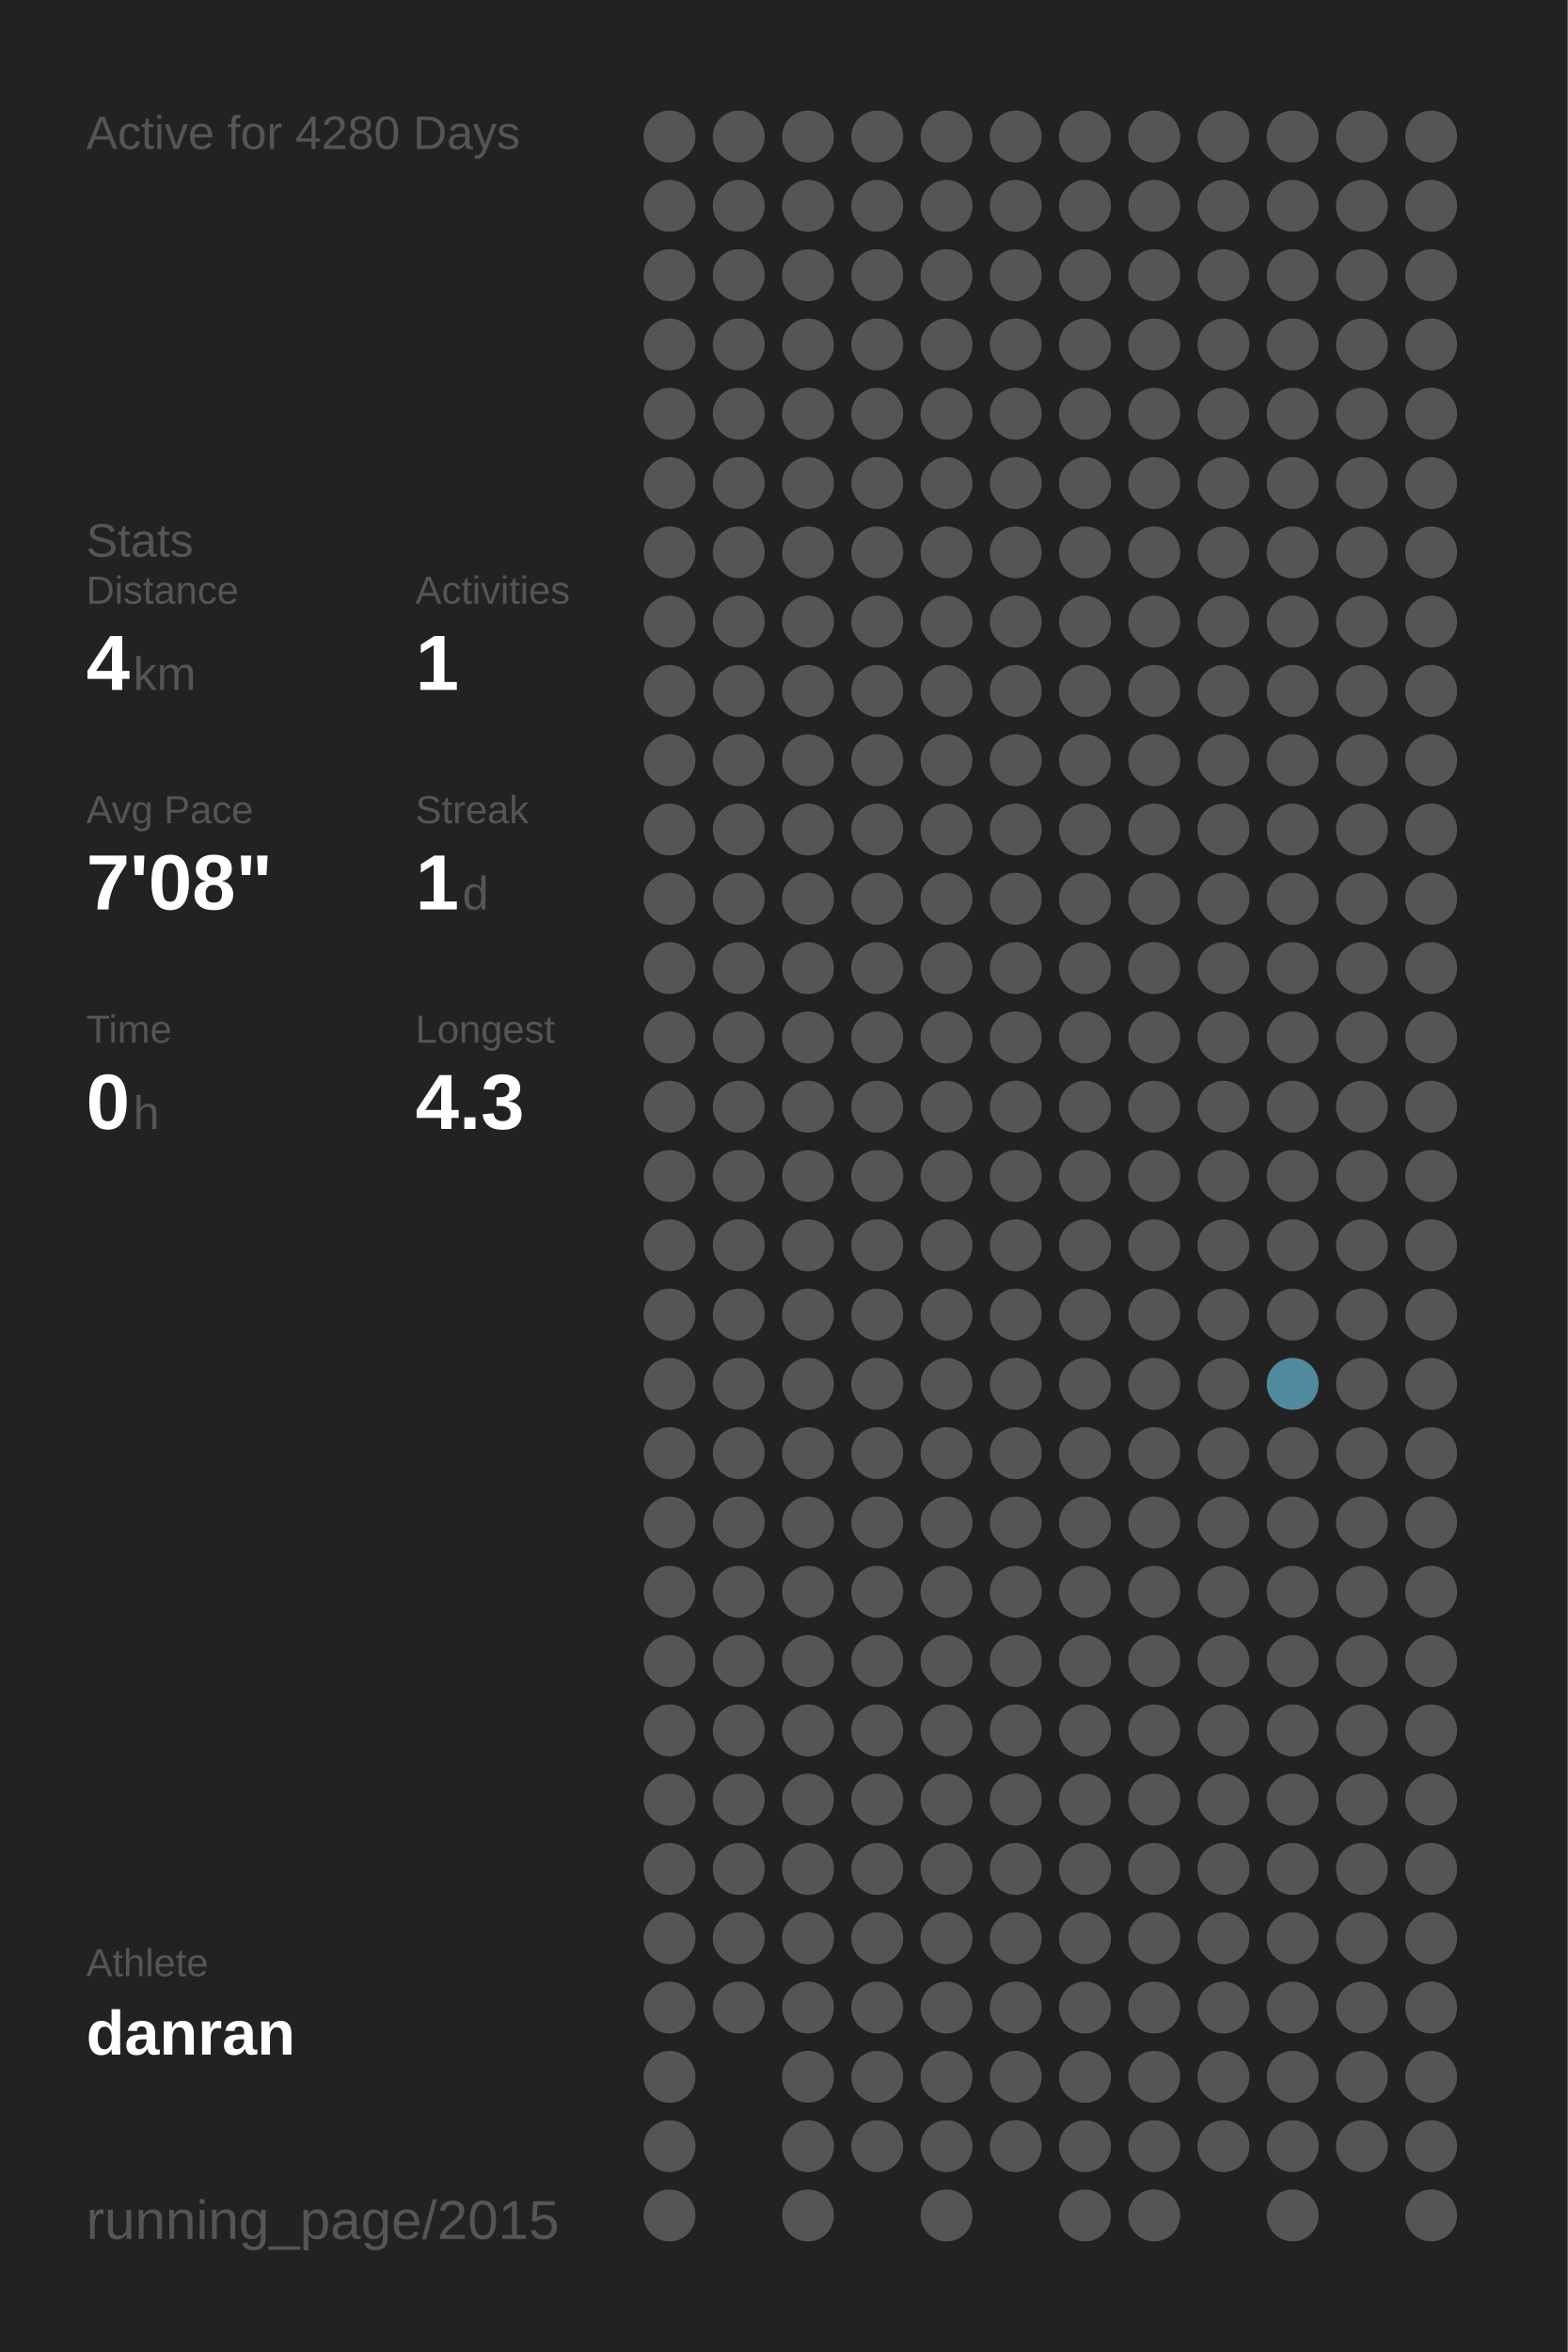
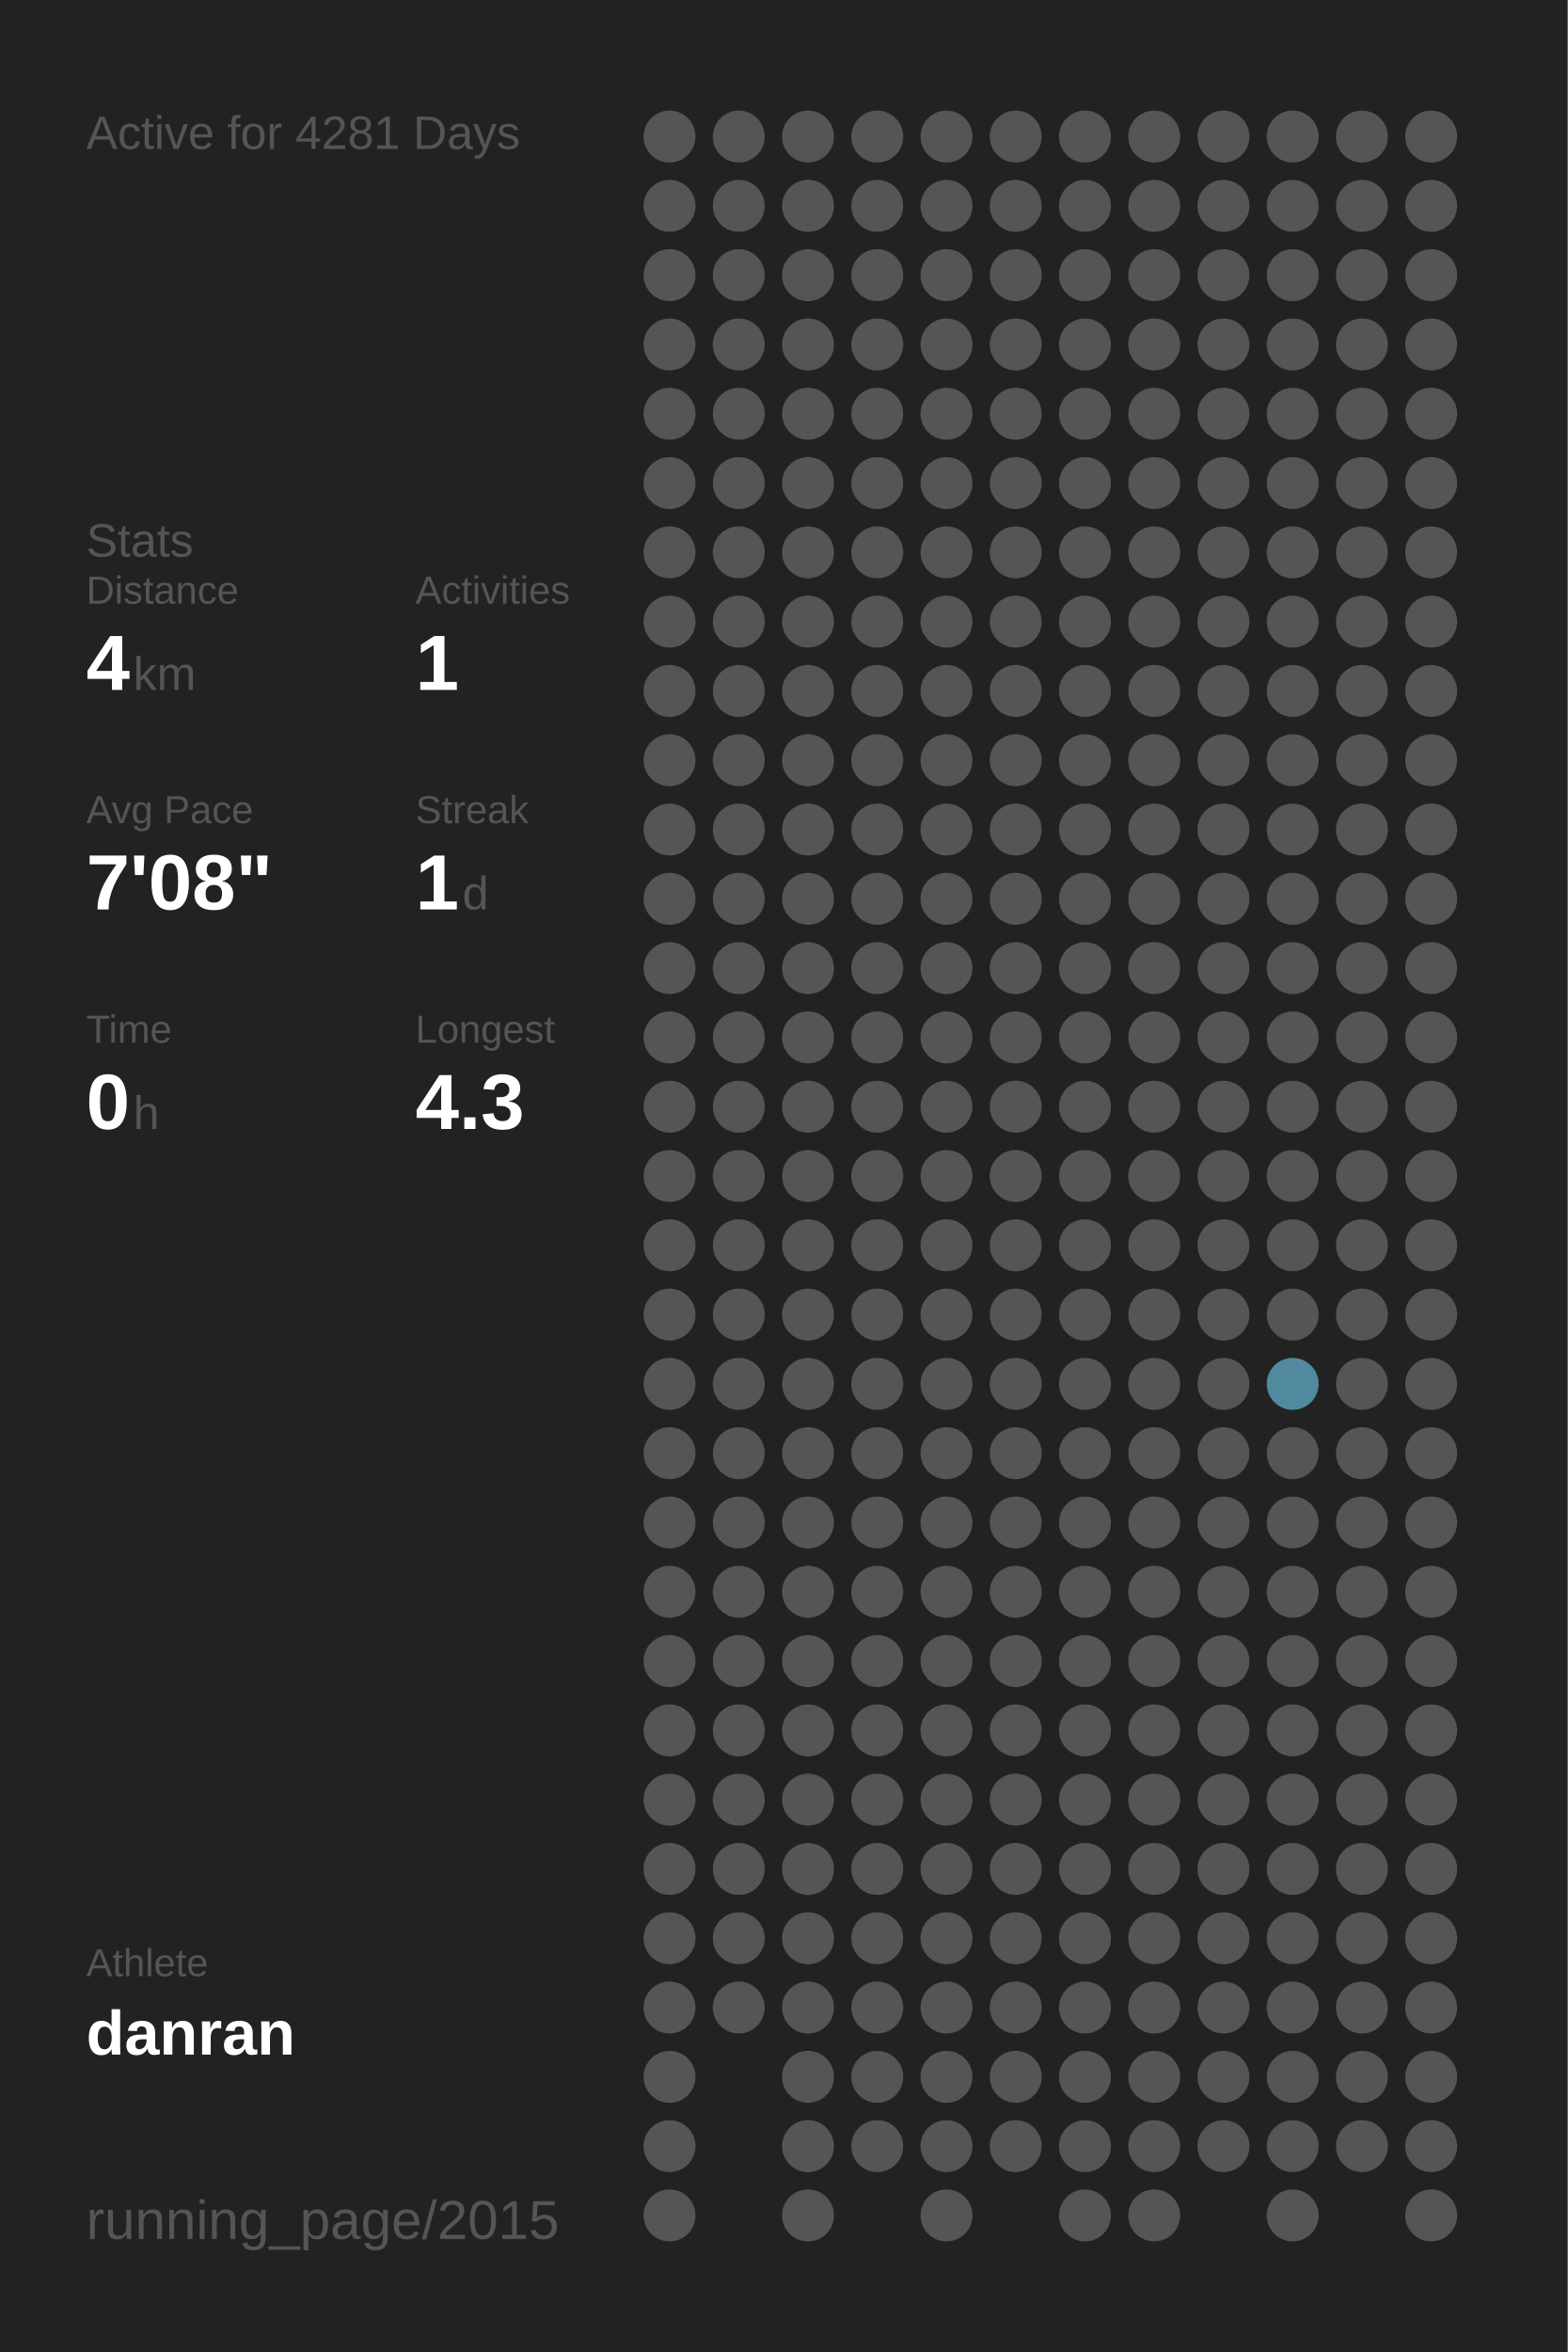
<svg xmlns="http://www.w3.org/2000/svg" baseProfile="full" height="300mm" version="1.1" viewBox="0,0,200,300" width="200mm">
  <defs />
  <rect fill="#222222" height="300" width="200" x="0" y="0" />
-   <text fill="#555555" style="font-size:6px; font-family:Arial;" x="11" y="19">Active for 4280 Days</text>
+   <text fill="#555555" style="font-size:6px; font-family:Arial;" x="11" y="19">Active for 4281 Days</text>
  <text fill="#555555" style="font-size:6px; font-family:Arial;" x="11" y="71">Stats</text>
  <text fill="#555555" style="font-size:5px; font-family:Arial;" x="11" y="77">Distance</text>
  <text fill="#FFFFFF" style="font-size:10px; font-family:Arial; font-weight:bold;" x="11" y="88">4</text>
  <text fill="#555555" style="font-size:6px; font-family:Arial;" x="17" y="88">km</text>
  <text fill="#555555" style="font-size:5px; font-family:Arial;" x="53" y="77">Activities</text>
  <text fill="#FFFFFF" style="font-size:10px; font-family:Arial; font-weight:bold;" x="53" y="88">1</text>
  <text fill="#555555" style="font-size:5px; font-family:Arial;" x="11" y="105">Avg Pace</text>
  <text fill="#FFFFFF" style="font-size:10px; font-family:Arial; font-weight:bold;" x="11" y="116">7'08"</text>
  <text fill="#555555" style="font-size:5px; font-family:Arial;" x="53" y="105">Streak</text>
  <text fill="#FFFFFF" style="font-size:10px; font-family:Arial; font-weight:bold;" x="53" y="116">1</text>
  <text fill="#555555" style="font-size:6px; font-family:Arial;" x="59" y="116">d</text>
  <text fill="#555555" style="font-size:5px; font-family:Arial;" x="11" y="133">Time</text>
  <text fill="#FFFFFF" style="font-size:10px; font-family:Arial; font-weight:bold;" x="11" y="144">0</text>
  <text fill="#555555" style="font-size:6px; font-family:Arial;" x="17" y="144">h</text>
  <text fill="#555555" style="font-size:5px; font-family:Arial;" x="53" y="133">Longest</text>
  <text fill="#FFFFFF" style="font-size:10px; font-family:Arial; font-weight:bold;" x="53" y="144">4.3</text>
  <text fill="#555555" style="font-size:5px; font-family:Arial;" x="11" y="252.065">Athlete</text>
  <text fill="#FFFFFF" style="font-size:8px; font-family:Arial; font-weight:bold;" x="11" y="262.065">danran</text>
  <text fill="#555555" style="font-size:7px; font-family:Arial;" x="11" y="285.581">running_page/2015</text>
  <circle cx="85.417" cy="17.419" fill="#555555" r="3.312" />
  <circle cx="85.417" cy="26.258" fill="#555555" r="3.312" />
  <circle cx="85.417" cy="35.097" fill="#555555" r="3.312" />
  <circle cx="85.417" cy="43.935" fill="#555555" r="3.312" />
  <circle cx="85.417" cy="52.774" fill="#555555" r="3.312" />
  <circle cx="85.417" cy="61.613" fill="#555555" r="3.312" />
  <circle cx="85.417" cy="70.452" fill="#555555" r="3.312" />
  <circle cx="85.417" cy="79.29" fill="#555555" r="3.312" />
  <circle cx="85.417" cy="88.129" fill="#555555" r="3.312" />
  <circle cx="85.417" cy="96.968" fill="#555555" r="3.312" />
  <circle cx="85.417" cy="105.806" fill="#555555" r="3.312" />
  <circle cx="85.417" cy="114.645" fill="#555555" r="3.312" />
  <circle cx="85.417" cy="123.484" fill="#555555" r="3.312" />
  <circle cx="85.417" cy="132.323" fill="#555555" r="3.312" />
  <circle cx="85.417" cy="141.161" fill="#555555" r="3.312" />
  <circle cx="85.417" cy="150" fill="#555555" r="3.312" />
  <circle cx="85.417" cy="158.839" fill="#555555" r="3.312" />
  <circle cx="85.417" cy="167.677" fill="#555555" r="3.312" />
  <circle cx="85.417" cy="176.516" fill="#555555" r="3.312" />
  <circle cx="85.417" cy="185.355" fill="#555555" r="3.312" />
  <circle cx="85.417" cy="194.194" fill="#555555" r="3.312" />
  <circle cx="85.417" cy="203.032" fill="#555555" r="3.312" />
  <circle cx="85.417" cy="211.871" fill="#555555" r="3.312" />
  <circle cx="85.417" cy="220.71" fill="#555555" r="3.312" />
  <circle cx="85.417" cy="229.548" fill="#555555" r="3.312" />
  <circle cx="85.417" cy="238.387" fill="#555555" r="3.312" />
  <circle cx="85.417" cy="247.226" fill="#555555" r="3.312" />
  <circle cx="85.417" cy="256.065" fill="#555555" r="3.312" />
  <circle cx="85.417" cy="264.903" fill="#555555" r="3.312" />
  <circle cx="85.417" cy="273.742" fill="#555555" r="3.312" />
  <circle cx="85.417" cy="282.581" fill="#555555" r="3.312" />
  <circle cx="94.25" cy="17.419" fill="#555555" r="3.312" />
  <circle cx="94.25" cy="26.258" fill="#555555" r="3.312" />
  <circle cx="94.25" cy="35.097" fill="#555555" r="3.312" />
  <circle cx="94.25" cy="43.935" fill="#555555" r="3.312" />
  <circle cx="94.25" cy="52.774" fill="#555555" r="3.312" />
  <circle cx="94.25" cy="61.613" fill="#555555" r="3.312" />
  <circle cx="94.25" cy="70.452" fill="#555555" r="3.312" />
  <circle cx="94.25" cy="79.29" fill="#555555" r="3.312" />
  <circle cx="94.25" cy="88.129" fill="#555555" r="3.312" />
  <circle cx="94.25" cy="96.968" fill="#555555" r="3.312" />
  <circle cx="94.25" cy="105.806" fill="#555555" r="3.312" />
  <circle cx="94.25" cy="114.645" fill="#555555" r="3.312" />
  <circle cx="94.25" cy="123.484" fill="#555555" r="3.312" />
  <circle cx="94.25" cy="132.323" fill="#555555" r="3.312" />
  <circle cx="94.25" cy="141.161" fill="#555555" r="3.312" />
  <circle cx="94.25" cy="150" fill="#555555" r="3.312" />
  <circle cx="94.25" cy="158.839" fill="#555555" r="3.312" />
  <circle cx="94.25" cy="167.677" fill="#555555" r="3.312" />
  <circle cx="94.25" cy="176.516" fill="#555555" r="3.312" />
  <circle cx="94.25" cy="185.355" fill="#555555" r="3.312" />
  <circle cx="94.25" cy="194.194" fill="#555555" r="3.312" />
  <circle cx="94.25" cy="203.032" fill="#555555" r="3.312" />
  <circle cx="94.25" cy="211.871" fill="#555555" r="3.312" />
  <circle cx="94.25" cy="220.71" fill="#555555" r="3.312" />
  <circle cx="94.25" cy="229.548" fill="#555555" r="3.312" />
  <circle cx="94.25" cy="238.387" fill="#555555" r="3.312" />
  <circle cx="94.25" cy="247.226" fill="#555555" r="3.312" />
  <circle cx="94.25" cy="256.065" fill="#555555" r="3.312" />
  <circle cx="103.083" cy="17.419" fill="#555555" r="3.312" />
  <circle cx="103.083" cy="26.258" fill="#555555" r="3.312" />
  <circle cx="103.083" cy="35.097" fill="#555555" r="3.312" />
  <circle cx="103.083" cy="43.935" fill="#555555" r="3.312" />
  <circle cx="103.083" cy="52.774" fill="#555555" r="3.312" />
  <circle cx="103.083" cy="61.613" fill="#555555" r="3.312" />
  <circle cx="103.083" cy="70.452" fill="#555555" r="3.312" />
  <circle cx="103.083" cy="79.29" fill="#555555" r="3.312" />
  <circle cx="103.083" cy="88.129" fill="#555555" r="3.312" />
  <circle cx="103.083" cy="96.968" fill="#555555" r="3.312" />
  <circle cx="103.083" cy="105.806" fill="#555555" r="3.312" />
  <circle cx="103.083" cy="114.645" fill="#555555" r="3.312" />
  <circle cx="103.083" cy="123.484" fill="#555555" r="3.312" />
  <circle cx="103.083" cy="132.323" fill="#555555" r="3.312" />
  <circle cx="103.083" cy="141.161" fill="#555555" r="3.312" />
  <circle cx="103.083" cy="150" fill="#555555" r="3.312" />
  <circle cx="103.083" cy="158.839" fill="#555555" r="3.312" />
  <circle cx="103.083" cy="167.677" fill="#555555" r="3.312" />
  <circle cx="103.083" cy="176.516" fill="#555555" r="3.312" />
  <circle cx="103.083" cy="185.355" fill="#555555" r="3.312" />
  <circle cx="103.083" cy="194.194" fill="#555555" r="3.312" />
  <circle cx="103.083" cy="203.032" fill="#555555" r="3.312" />
  <circle cx="103.083" cy="211.871" fill="#555555" r="3.312" />
  <circle cx="103.083" cy="220.71" fill="#555555" r="3.312" />
  <circle cx="103.083" cy="229.548" fill="#555555" r="3.312" />
  <circle cx="103.083" cy="238.387" fill="#555555" r="3.312" />
  <circle cx="103.083" cy="247.226" fill="#555555" r="3.312" />
  <circle cx="103.083" cy="256.065" fill="#555555" r="3.312" />
  <circle cx="103.083" cy="264.903" fill="#555555" r="3.312" />
  <circle cx="103.083" cy="273.742" fill="#555555" r="3.312" />
  <circle cx="103.083" cy="282.581" fill="#555555" r="3.312" />
  <circle cx="111.917" cy="17.419" fill="#555555" r="3.312" />
  <circle cx="111.917" cy="26.258" fill="#555555" r="3.312" />
  <circle cx="111.917" cy="35.097" fill="#555555" r="3.312" />
  <circle cx="111.917" cy="43.935" fill="#555555" r="3.312" />
  <circle cx="111.917" cy="52.774" fill="#555555" r="3.312" />
  <circle cx="111.917" cy="61.613" fill="#555555" r="3.312" />
  <circle cx="111.917" cy="70.452" fill="#555555" r="3.312" />
  <circle cx="111.917" cy="79.29" fill="#555555" r="3.312" />
  <circle cx="111.917" cy="88.129" fill="#555555" r="3.312" />
  <circle cx="111.917" cy="96.968" fill="#555555" r="3.312" />
  <circle cx="111.917" cy="105.806" fill="#555555" r="3.312" />
  <circle cx="111.917" cy="114.645" fill="#555555" r="3.312" />
  <circle cx="111.917" cy="123.484" fill="#555555" r="3.312" />
  <circle cx="111.917" cy="132.323" fill="#555555" r="3.312" />
  <circle cx="111.917" cy="141.161" fill="#555555" r="3.312" />
  <circle cx="111.917" cy="150" fill="#555555" r="3.312" />
  <circle cx="111.917" cy="158.839" fill="#555555" r="3.312" />
  <circle cx="111.917" cy="167.677" fill="#555555" r="3.312" />
  <circle cx="111.917" cy="176.516" fill="#555555" r="3.312" />
  <circle cx="111.917" cy="185.355" fill="#555555" r="3.312" />
  <circle cx="111.917" cy="194.194" fill="#555555" r="3.312" />
  <circle cx="111.917" cy="203.032" fill="#555555" r="3.312" />
  <circle cx="111.917" cy="211.871" fill="#555555" r="3.312" />
  <circle cx="111.917" cy="220.71" fill="#555555" r="3.312" />
  <circle cx="111.917" cy="229.548" fill="#555555" r="3.312" />
  <circle cx="111.917" cy="238.387" fill="#555555" r="3.312" />
  <circle cx="111.917" cy="247.226" fill="#555555" r="3.312" />
  <circle cx="111.917" cy="256.065" fill="#555555" r="3.312" />
  <circle cx="111.917" cy="264.903" fill="#555555" r="3.312" />
  <circle cx="111.917" cy="273.742" fill="#555555" r="3.312" />
  <circle cx="120.75" cy="17.419" fill="#555555" r="3.312" />
  <circle cx="120.75" cy="26.258" fill="#555555" r="3.312" />
  <circle cx="120.75" cy="35.097" fill="#555555" r="3.312" />
  <circle cx="120.75" cy="43.935" fill="#555555" r="3.312" />
  <circle cx="120.75" cy="52.774" fill="#555555" r="3.312" />
  <circle cx="120.75" cy="61.613" fill="#555555" r="3.312" />
  <circle cx="120.75" cy="70.452" fill="#555555" r="3.312" />
  <circle cx="120.75" cy="79.29" fill="#555555" r="3.312" />
  <circle cx="120.75" cy="88.129" fill="#555555" r="3.312" />
  <circle cx="120.75" cy="96.968" fill="#555555" r="3.312" />
  <circle cx="120.75" cy="105.806" fill="#555555" r="3.312" />
  <circle cx="120.75" cy="114.645" fill="#555555" r="3.312" />
  <circle cx="120.75" cy="123.484" fill="#555555" r="3.312" />
  <circle cx="120.75" cy="132.323" fill="#555555" r="3.312" />
  <circle cx="120.75" cy="141.161" fill="#555555" r="3.312" />
  <circle cx="120.75" cy="150" fill="#555555" r="3.312" />
  <circle cx="120.75" cy="158.839" fill="#555555" r="3.312" />
  <circle cx="120.75" cy="167.677" fill="#555555" r="3.312" />
  <circle cx="120.75" cy="176.516" fill="#555555" r="3.312" />
  <circle cx="120.75" cy="185.355" fill="#555555" r="3.312" />
  <circle cx="120.75" cy="194.194" fill="#555555" r="3.312" />
  <circle cx="120.75" cy="203.032" fill="#555555" r="3.312" />
  <circle cx="120.75" cy="211.871" fill="#555555" r="3.312" />
  <circle cx="120.75" cy="220.71" fill="#555555" r="3.312" />
  <circle cx="120.75" cy="229.548" fill="#555555" r="3.312" />
  <circle cx="120.75" cy="238.387" fill="#555555" r="3.312" />
  <circle cx="120.75" cy="247.226" fill="#555555" r="3.312" />
  <circle cx="120.75" cy="256.065" fill="#555555" r="3.312" />
  <circle cx="120.75" cy="264.903" fill="#555555" r="3.312" />
  <circle cx="120.75" cy="273.742" fill="#555555" r="3.312" />
  <circle cx="120.75" cy="282.581" fill="#555555" r="3.312" />
  <circle cx="129.583" cy="17.419" fill="#555555" r="3.312" />
  <circle cx="129.583" cy="26.258" fill="#555555" r="3.312" />
  <circle cx="129.583" cy="35.097" fill="#555555" r="3.312" />
  <circle cx="129.583" cy="43.935" fill="#555555" r="3.312" />
  <circle cx="129.583" cy="52.774" fill="#555555" r="3.312" />
  <circle cx="129.583" cy="61.613" fill="#555555" r="3.312" />
  <circle cx="129.583" cy="70.452" fill="#555555" r="3.312" />
  <circle cx="129.583" cy="79.29" fill="#555555" r="3.312" />
  <circle cx="129.583" cy="88.129" fill="#555555" r="3.312" />
  <circle cx="129.583" cy="96.968" fill="#555555" r="3.312" />
  <circle cx="129.583" cy="105.806" fill="#555555" r="3.312" />
  <circle cx="129.583" cy="114.645" fill="#555555" r="3.312" />
  <circle cx="129.583" cy="123.484" fill="#555555" r="3.312" />
  <circle cx="129.583" cy="132.323" fill="#555555" r="3.312" />
  <circle cx="129.583" cy="141.161" fill="#555555" r="3.312" />
  <circle cx="129.583" cy="150" fill="#555555" r="3.312" />
  <circle cx="129.583" cy="158.839" fill="#555555" r="3.312" />
  <circle cx="129.583" cy="167.677" fill="#555555" r="3.312" />
  <circle cx="129.583" cy="176.516" fill="#555555" r="3.312" />
  <circle cx="129.583" cy="185.355" fill="#555555" r="3.312" />
  <circle cx="129.583" cy="194.194" fill="#555555" r="3.312" />
  <circle cx="129.583" cy="203.032" fill="#555555" r="3.312" />
  <circle cx="129.583" cy="211.871" fill="#555555" r="3.312" />
  <circle cx="129.583" cy="220.71" fill="#555555" r="3.312" />
  <circle cx="129.583" cy="229.548" fill="#555555" r="3.312" />
  <circle cx="129.583" cy="238.387" fill="#555555" r="3.312" />
  <circle cx="129.583" cy="247.226" fill="#555555" r="3.312" />
  <circle cx="129.583" cy="256.065" fill="#555555" r="3.312" />
  <circle cx="129.583" cy="264.903" fill="#555555" r="3.312" />
  <circle cx="129.583" cy="273.742" fill="#555555" r="3.312" />
  <circle cx="138.417" cy="17.419" fill="#555555" r="3.312" />
  <circle cx="138.417" cy="26.258" fill="#555555" r="3.312" />
  <circle cx="138.417" cy="35.097" fill="#555555" r="3.312" />
  <circle cx="138.417" cy="43.935" fill="#555555" r="3.312" />
  <circle cx="138.417" cy="52.774" fill="#555555" r="3.312" />
  <circle cx="138.417" cy="61.613" fill="#555555" r="3.312" />
  <circle cx="138.417" cy="70.452" fill="#555555" r="3.312" />
  <circle cx="138.417" cy="79.29" fill="#555555" r="3.312" />
  <circle cx="138.417" cy="88.129" fill="#555555" r="3.312" />
  <circle cx="138.417" cy="96.968" fill="#555555" r="3.312" />
  <circle cx="138.417" cy="105.806" fill="#555555" r="3.312" />
  <circle cx="138.417" cy="114.645" fill="#555555" r="3.312" />
  <circle cx="138.417" cy="123.484" fill="#555555" r="3.312" />
  <circle cx="138.417" cy="132.323" fill="#555555" r="3.312" />
  <circle cx="138.417" cy="141.161" fill="#555555" r="3.312" />
  <circle cx="138.417" cy="150" fill="#555555" r="3.312" />
  <circle cx="138.417" cy="158.839" fill="#555555" r="3.312" />
  <circle cx="138.417" cy="167.677" fill="#555555" r="3.312" />
  <circle cx="138.417" cy="176.516" fill="#555555" r="3.312" />
  <circle cx="138.417" cy="185.355" fill="#555555" r="3.312" />
  <circle cx="138.417" cy="194.194" fill="#555555" r="3.312" />
  <circle cx="138.417" cy="203.032" fill="#555555" r="3.312" />
  <circle cx="138.417" cy="211.871" fill="#555555" r="3.312" />
  <circle cx="138.417" cy="220.71" fill="#555555" r="3.312" />
  <circle cx="138.417" cy="229.548" fill="#555555" r="3.312" />
  <circle cx="138.417" cy="238.387" fill="#555555" r="3.312" />
  <circle cx="138.417" cy="247.226" fill="#555555" r="3.312" />
  <circle cx="138.417" cy="256.065" fill="#555555" r="3.312" />
  <circle cx="138.417" cy="264.903" fill="#555555" r="3.312" />
  <circle cx="138.417" cy="273.742" fill="#555555" r="3.312" />
  <circle cx="138.417" cy="282.581" fill="#555555" r="3.312" />
  <circle cx="147.25" cy="17.419" fill="#555555" r="3.312" />
  <circle cx="147.25" cy="26.258" fill="#555555" r="3.312" />
  <circle cx="147.25" cy="35.097" fill="#555555" r="3.312" />
  <circle cx="147.25" cy="43.935" fill="#555555" r="3.312" />
  <circle cx="147.25" cy="52.774" fill="#555555" r="3.312" />
  <circle cx="147.25" cy="61.613" fill="#555555" r="3.312" />
  <circle cx="147.25" cy="70.452" fill="#555555" r="3.312" />
  <circle cx="147.25" cy="79.29" fill="#555555" r="3.312" />
  <circle cx="147.25" cy="88.129" fill="#555555" r="3.312" />
  <circle cx="147.25" cy="96.968" fill="#555555" r="3.312" />
  <circle cx="147.25" cy="105.806" fill="#555555" r="3.312" />
  <circle cx="147.25" cy="114.645" fill="#555555" r="3.312" />
  <circle cx="147.25" cy="123.484" fill="#555555" r="3.312" />
  <circle cx="147.25" cy="132.323" fill="#555555" r="3.312" />
  <circle cx="147.25" cy="141.161" fill="#555555" r="3.312" />
  <circle cx="147.25" cy="150" fill="#555555" r="3.312" />
  <circle cx="147.25" cy="158.839" fill="#555555" r="3.312" />
  <circle cx="147.25" cy="167.677" fill="#555555" r="3.312" />
  <circle cx="147.25" cy="176.516" fill="#555555" r="3.312" />
  <circle cx="147.25" cy="185.355" fill="#555555" r="3.312" />
  <circle cx="147.25" cy="194.194" fill="#555555" r="3.312" />
  <circle cx="147.25" cy="203.032" fill="#555555" r="3.312" />
  <circle cx="147.25" cy="211.871" fill="#555555" r="3.312" />
  <circle cx="147.25" cy="220.71" fill="#555555" r="3.312" />
  <circle cx="147.25" cy="229.548" fill="#555555" r="3.312" />
  <circle cx="147.25" cy="238.387" fill="#555555" r="3.312" />
  <circle cx="147.25" cy="247.226" fill="#555555" r="3.312" />
  <circle cx="147.25" cy="256.065" fill="#555555" r="3.312" />
  <circle cx="147.25" cy="264.903" fill="#555555" r="3.312" />
  <circle cx="147.25" cy="273.742" fill="#555555" r="3.312" />
  <circle cx="147.25" cy="282.581" fill="#555555" r="3.312" />
  <circle cx="156.083" cy="17.419" fill="#555555" r="3.312" />
  <circle cx="156.083" cy="26.258" fill="#555555" r="3.312" />
  <circle cx="156.083" cy="35.097" fill="#555555" r="3.312" />
  <circle cx="156.083" cy="43.935" fill="#555555" r="3.312" />
  <circle cx="156.083" cy="52.774" fill="#555555" r="3.312" />
  <circle cx="156.083" cy="61.613" fill="#555555" r="3.312" />
  <circle cx="156.083" cy="70.452" fill="#555555" r="3.312" />
  <circle cx="156.083" cy="79.29" fill="#555555" r="3.312" />
  <circle cx="156.083" cy="88.129" fill="#555555" r="3.312" />
  <circle cx="156.083" cy="96.968" fill="#555555" r="3.312" />
  <circle cx="156.083" cy="105.806" fill="#555555" r="3.312" />
  <circle cx="156.083" cy="114.645" fill="#555555" r="3.312" />
  <circle cx="156.083" cy="123.484" fill="#555555" r="3.312" />
  <circle cx="156.083" cy="132.323" fill="#555555" r="3.312" />
  <circle cx="156.083" cy="141.161" fill="#555555" r="3.312" />
  <circle cx="156.083" cy="150" fill="#555555" r="3.312" />
  <circle cx="156.083" cy="158.839" fill="#555555" r="3.312" />
  <circle cx="156.083" cy="167.677" fill="#555555" r="3.312" />
  <circle cx="156.083" cy="176.516" fill="#555555" r="3.312" />
  <circle cx="156.083" cy="185.355" fill="#555555" r="3.312" />
  <circle cx="156.083" cy="194.194" fill="#555555" r="3.312" />
  <circle cx="156.083" cy="203.032" fill="#555555" r="3.312" />
  <circle cx="156.083" cy="211.871" fill="#555555" r="3.312" />
  <circle cx="156.083" cy="220.71" fill="#555555" r="3.312" />
  <circle cx="156.083" cy="229.548" fill="#555555" r="3.312" />
  <circle cx="156.083" cy="238.387" fill="#555555" r="3.312" />
  <circle cx="156.083" cy="247.226" fill="#555555" r="3.312" />
  <circle cx="156.083" cy="256.065" fill="#555555" r="3.312" />
  <circle cx="156.083" cy="264.903" fill="#555555" r="3.312" />
  <circle cx="156.083" cy="273.742" fill="#555555" r="3.312" />
  <circle cx="164.917" cy="17.419" fill="#555555" r="3.312" />
  <circle cx="164.917" cy="26.258" fill="#555555" r="3.312" />
  <circle cx="164.917" cy="35.097" fill="#555555" r="3.312" />
  <circle cx="164.917" cy="43.935" fill="#555555" r="3.312" />
  <circle cx="164.917" cy="52.774" fill="#555555" r="3.312" />
  <circle cx="164.917" cy="61.613" fill="#555555" r="3.312" />
  <circle cx="164.917" cy="70.452" fill="#555555" r="3.312" />
  <circle cx="164.917" cy="79.29" fill="#555555" r="3.312" />
  <circle cx="164.917" cy="88.129" fill="#555555" r="3.312" />
  <circle cx="164.917" cy="96.968" fill="#555555" r="3.312" />
  <circle cx="164.917" cy="105.806" fill="#555555" r="3.312" />
  <circle cx="164.917" cy="114.645" fill="#555555" r="3.312" />
  <circle cx="164.917" cy="123.484" fill="#555555" r="3.312" />
  <circle cx="164.917" cy="132.323" fill="#555555" r="3.312" />
  <circle cx="164.917" cy="141.161" fill="#555555" r="3.312" />
  <circle cx="164.917" cy="150" fill="#555555" r="3.312" />
  <circle cx="164.917" cy="158.839" fill="#555555" r="3.312" />
  <circle cx="164.917" cy="167.677" fill="#555555" r="3.312" />
  <circle cx="164.917" cy="176.516" fill="#518a9e" r="3.312" />
  <circle cx="164.917" cy="185.355" fill="#555555" r="3.312" />
  <circle cx="164.917" cy="194.194" fill="#555555" r="3.312" />
  <circle cx="164.917" cy="203.032" fill="#555555" r="3.312" />
  <circle cx="164.917" cy="211.871" fill="#555555" r="3.312" />
  <circle cx="164.917" cy="220.71" fill="#555555" r="3.312" />
  <circle cx="164.917" cy="229.548" fill="#555555" r="3.312" />
  <circle cx="164.917" cy="238.387" fill="#555555" r="3.312" />
  <circle cx="164.917" cy="247.226" fill="#555555" r="3.312" />
  <circle cx="164.917" cy="256.065" fill="#555555" r="3.312" />
  <circle cx="164.917" cy="264.903" fill="#555555" r="3.312" />
  <circle cx="164.917" cy="273.742" fill="#555555" r="3.312" />
  <circle cx="164.917" cy="282.581" fill="#555555" r="3.312" />
  <circle cx="173.75" cy="17.419" fill="#555555" r="3.312" />
  <circle cx="173.75" cy="26.258" fill="#555555" r="3.312" />
  <circle cx="173.75" cy="35.097" fill="#555555" r="3.312" />
  <circle cx="173.75" cy="43.935" fill="#555555" r="3.312" />
  <circle cx="173.75" cy="52.774" fill="#555555" r="3.312" />
  <circle cx="173.75" cy="61.613" fill="#555555" r="3.312" />
  <circle cx="173.75" cy="70.452" fill="#555555" r="3.312" />
  <circle cx="173.75" cy="79.29" fill="#555555" r="3.312" />
  <circle cx="173.75" cy="88.129" fill="#555555" r="3.312" />
  <circle cx="173.75" cy="96.968" fill="#555555" r="3.312" />
  <circle cx="173.75" cy="105.806" fill="#555555" r="3.312" />
  <circle cx="173.75" cy="114.645" fill="#555555" r="3.312" />
  <circle cx="173.75" cy="123.484" fill="#555555" r="3.312" />
  <circle cx="173.75" cy="132.323" fill="#555555" r="3.312" />
  <circle cx="173.75" cy="141.161" fill="#555555" r="3.312" />
  <circle cx="173.75" cy="150" fill="#555555" r="3.312" />
  <circle cx="173.75" cy="158.839" fill="#555555" r="3.312" />
  <circle cx="173.75" cy="167.677" fill="#555555" r="3.312" />
  <circle cx="173.75" cy="176.516" fill="#555555" r="3.312" />
  <circle cx="173.75" cy="185.355" fill="#555555" r="3.312" />
  <circle cx="173.75" cy="194.194" fill="#555555" r="3.312" />
  <circle cx="173.75" cy="203.032" fill="#555555" r="3.312" />
  <circle cx="173.75" cy="211.871" fill="#555555" r="3.312" />
  <circle cx="173.75" cy="220.71" fill="#555555" r="3.312" />
  <circle cx="173.75" cy="229.548" fill="#555555" r="3.312" />
  <circle cx="173.75" cy="238.387" fill="#555555" r="3.312" />
  <circle cx="173.75" cy="247.226" fill="#555555" r="3.312" />
  <circle cx="173.75" cy="256.065" fill="#555555" r="3.312" />
  <circle cx="173.75" cy="264.903" fill="#555555" r="3.312" />
  <circle cx="173.75" cy="273.742" fill="#555555" r="3.312" />
  <circle cx="182.583" cy="17.419" fill="#555555" r="3.312" />
  <circle cx="182.583" cy="26.258" fill="#555555" r="3.312" />
  <circle cx="182.583" cy="35.097" fill="#555555" r="3.312" />
  <circle cx="182.583" cy="43.935" fill="#555555" r="3.312" />
  <circle cx="182.583" cy="52.774" fill="#555555" r="3.312" />
  <circle cx="182.583" cy="61.613" fill="#555555" r="3.312" />
  <circle cx="182.583" cy="70.452" fill="#555555" r="3.312" />
  <circle cx="182.583" cy="79.29" fill="#555555" r="3.312" />
  <circle cx="182.583" cy="88.129" fill="#555555" r="3.312" />
  <circle cx="182.583" cy="96.968" fill="#555555" r="3.312" />
  <circle cx="182.583" cy="105.806" fill="#555555" r="3.312" />
  <circle cx="182.583" cy="114.645" fill="#555555" r="3.312" />
  <circle cx="182.583" cy="123.484" fill="#555555" r="3.312" />
  <circle cx="182.583" cy="132.323" fill="#555555" r="3.312" />
  <circle cx="182.583" cy="141.161" fill="#555555" r="3.312" />
  <circle cx="182.583" cy="150" fill="#555555" r="3.312" />
  <circle cx="182.583" cy="158.839" fill="#555555" r="3.312" />
  <circle cx="182.583" cy="167.677" fill="#555555" r="3.312" />
  <circle cx="182.583" cy="176.516" fill="#555555" r="3.312" />
  <circle cx="182.583" cy="185.355" fill="#555555" r="3.312" />
  <circle cx="182.583" cy="194.194" fill="#555555" r="3.312" />
  <circle cx="182.583" cy="203.032" fill="#555555" r="3.312" />
  <circle cx="182.583" cy="211.871" fill="#555555" r="3.312" />
  <circle cx="182.583" cy="220.71" fill="#555555" r="3.312" />
  <circle cx="182.583" cy="229.548" fill="#555555" r="3.312" />
  <circle cx="182.583" cy="238.387" fill="#555555" r="3.312" />
  <circle cx="182.583" cy="247.226" fill="#555555" r="3.312" />
  <circle cx="182.583" cy="256.065" fill="#555555" r="3.312" />
  <circle cx="182.583" cy="264.903" fill="#555555" r="3.312" />
  <circle cx="182.583" cy="273.742" fill="#555555" r="3.312" />
  <circle cx="182.583" cy="282.581" fill="#555555" r="3.312" />
</svg>
